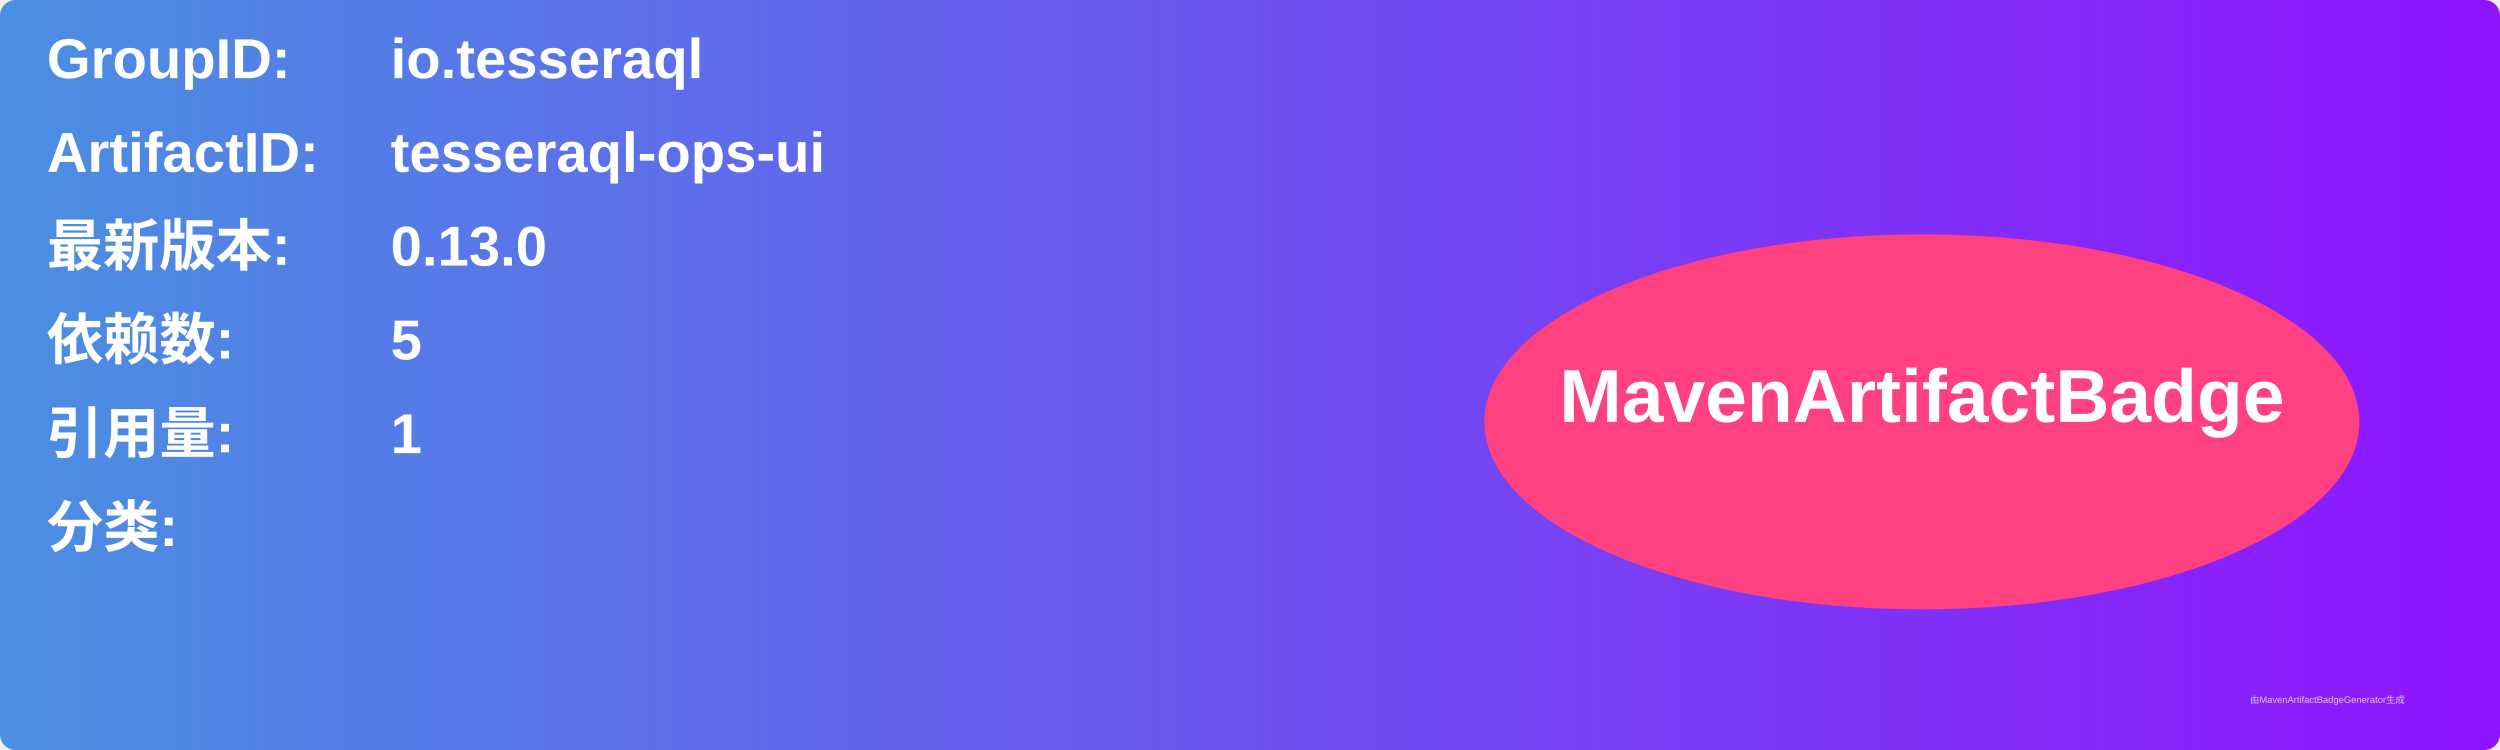
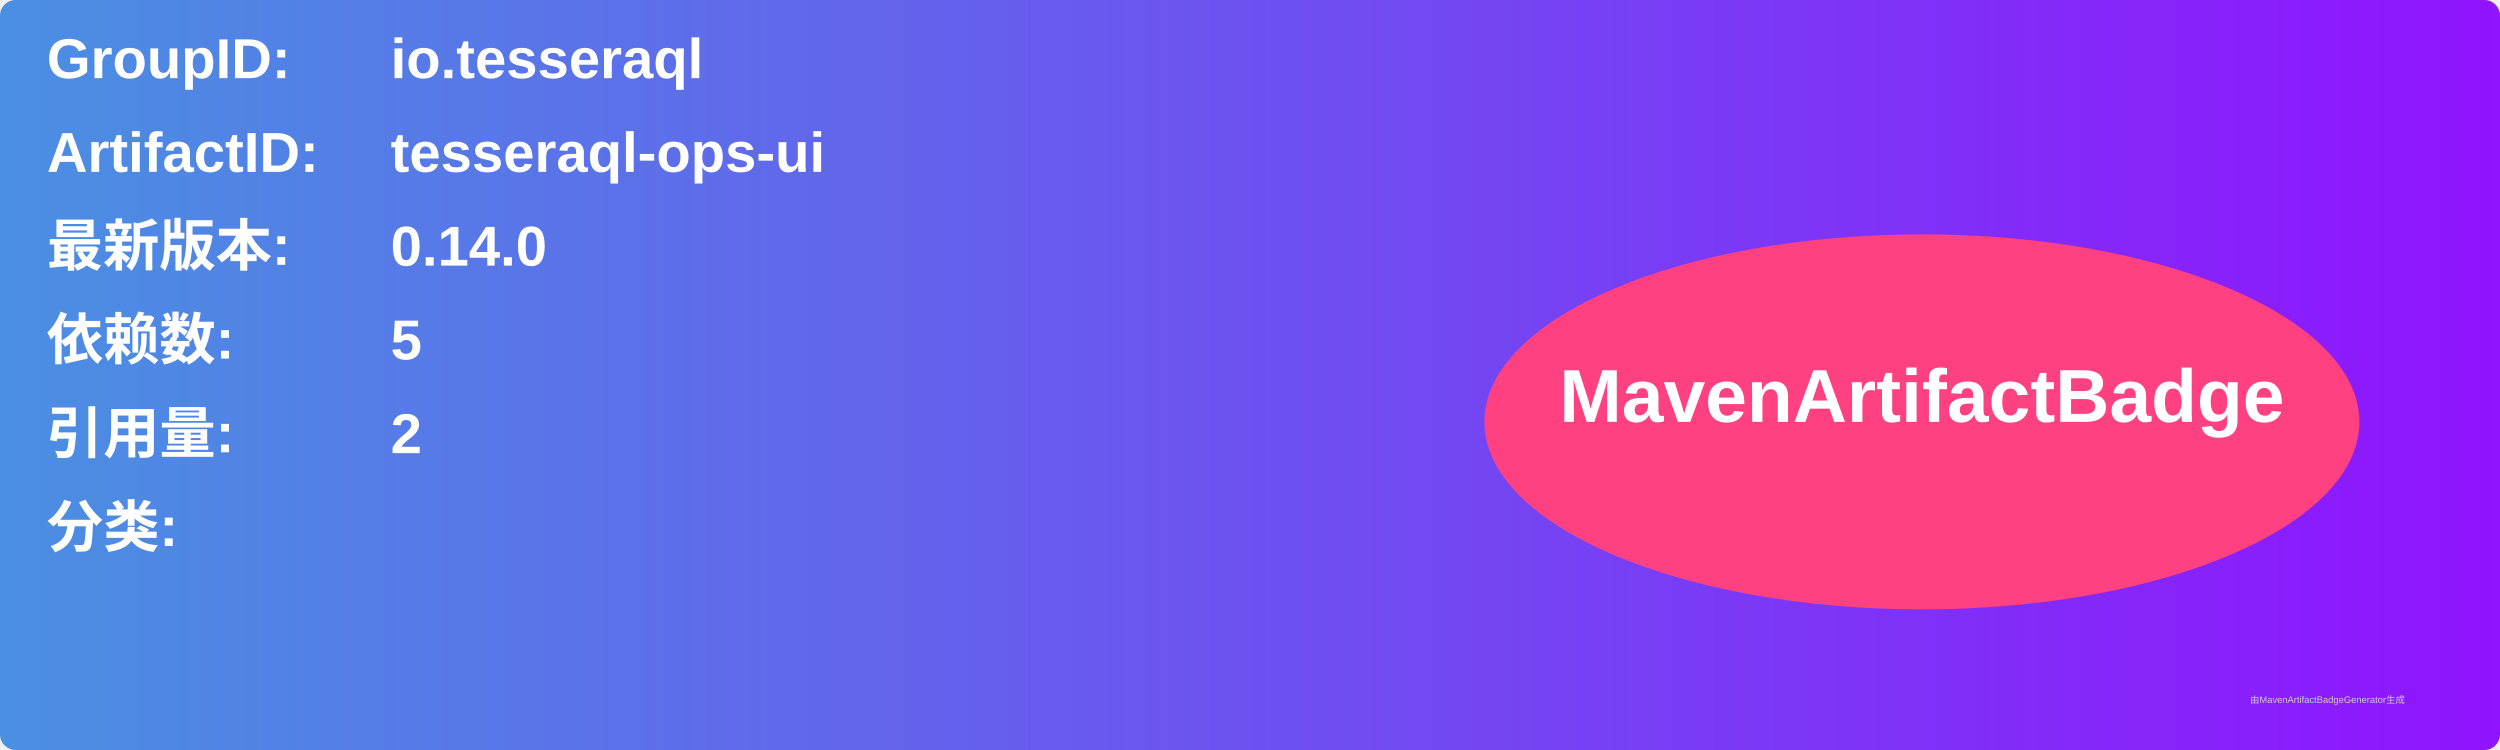
<svg xmlns="http://www.w3.org/2000/svg" width="800" height="240" viewBox="0 0 800 240">
  <linearGradient id="grad" x1="0%" y1="0%" x2="100%" y2="0%">
    <stop offset="0%" stop-color="#4a90e2" />
    <stop offset="100%" stop-color="#9013fe" />
  </linearGradient>
  <rect width="100%" height="100%" rx="5" ry="5" fill="url(#grad)" />
  <g transform="translate(15, 15)">
    <text x="0" y="10" font-family="Arial" font-size="18" fill="white" font-weight="bold" width="260">GroupID:</text>
    <text x="110" y="10" font-family="Arial" font-size="18" fill="white" font-weight="bold" width="460">io.tesseraql</text>
    <text x="0" y="40" font-family="Arial" font-size="18" fill="white" font-weight="bold" width="260">ArtifactID:</text>
    <text x="110" y="40" font-family="Arial" font-size="18" fill="white" font-weight="bold" width="460">tesseraql-ops-ui</text>
    <text x="0" y="70" font-family="Arial" font-size="18" fill="white" font-weight="bold">最新版本:</text>
    <text x="110" y="70" font-family="Arial" font-size="18" fill="white" font-weight="bold">
-       <tspan font-weight="bold">0.13.0</tspan>
+       <tspan font-weight="bold">0.14.0</tspan>
    </text>
    <text x="0" y="100" font-family="Arial" font-size="18" fill="white" font-weight="bold">依赖数: </text>
    <text x="110" y="100" font-family="Arial" font-size="18" fill="white">
      <tspan font-weight="bold">5</tspan>
    </text>
    <text x="0" y="130" font-family="Arial" font-size="18" fill="white" font-weight="bold">引用量: </text>
    <text x="110" y="130" font-family="Arial" font-size="18" fill="white">
-       <tspan font-weight="bold">1</tspan>
+       <tspan font-weight="bold">2</tspan>
    </text>
    <text x="0" y="160" font-family="Arial" font-size="18" fill="white" font-weight="bold">分类:</text>
    <text x="10" y="190" font-family="Arial" font-size="10" fill="white">
      <tspan font-weight="bold" />
    </text>
    <ellipse cx="600" cy="120" rx="140" ry="60" fill="#ff4081" />
    <text x="600" y="120" text-anchor="middle" font-family="Arial" font-size="24" fill="white" font-weight="bold">MavenArtifactBadge</text>
  </g>
  <text x="720" y="225" font-family="Arial" font-size="3" fill="#d0d0d0">由MavenArtifactBadgeGenerator生成</text>
</svg>
